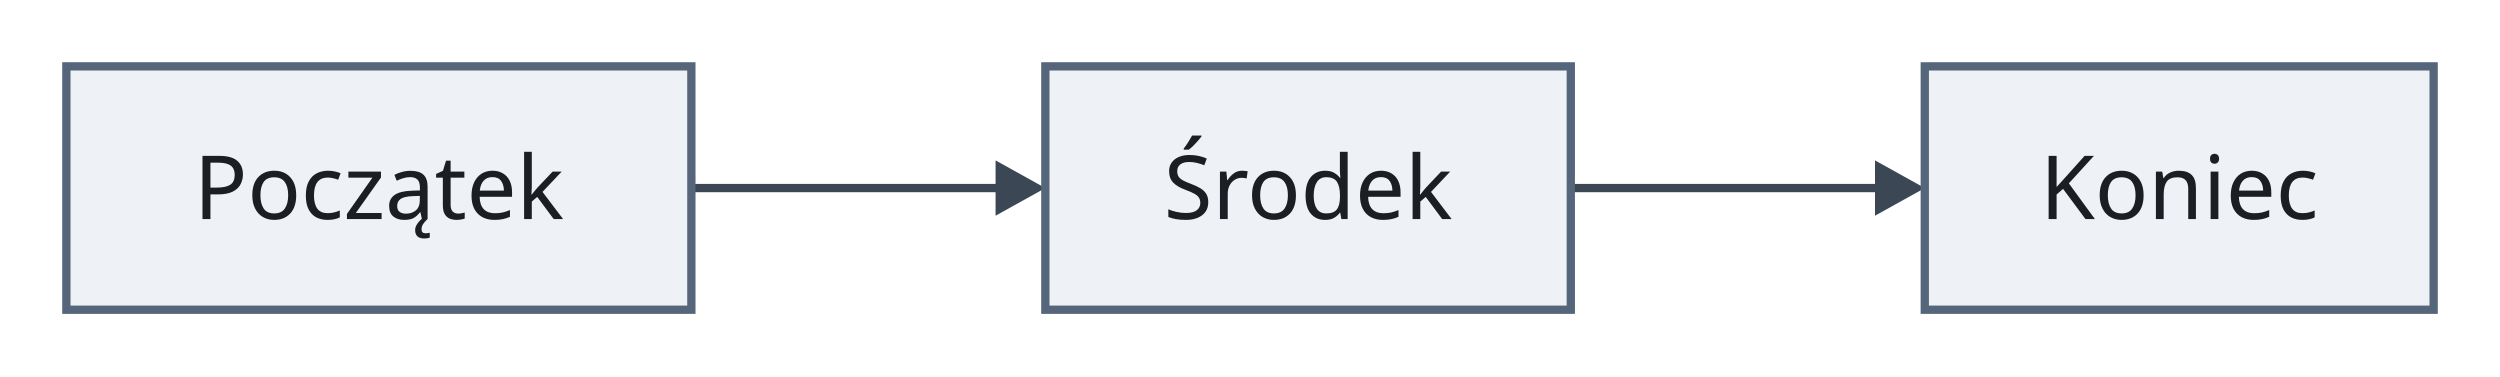
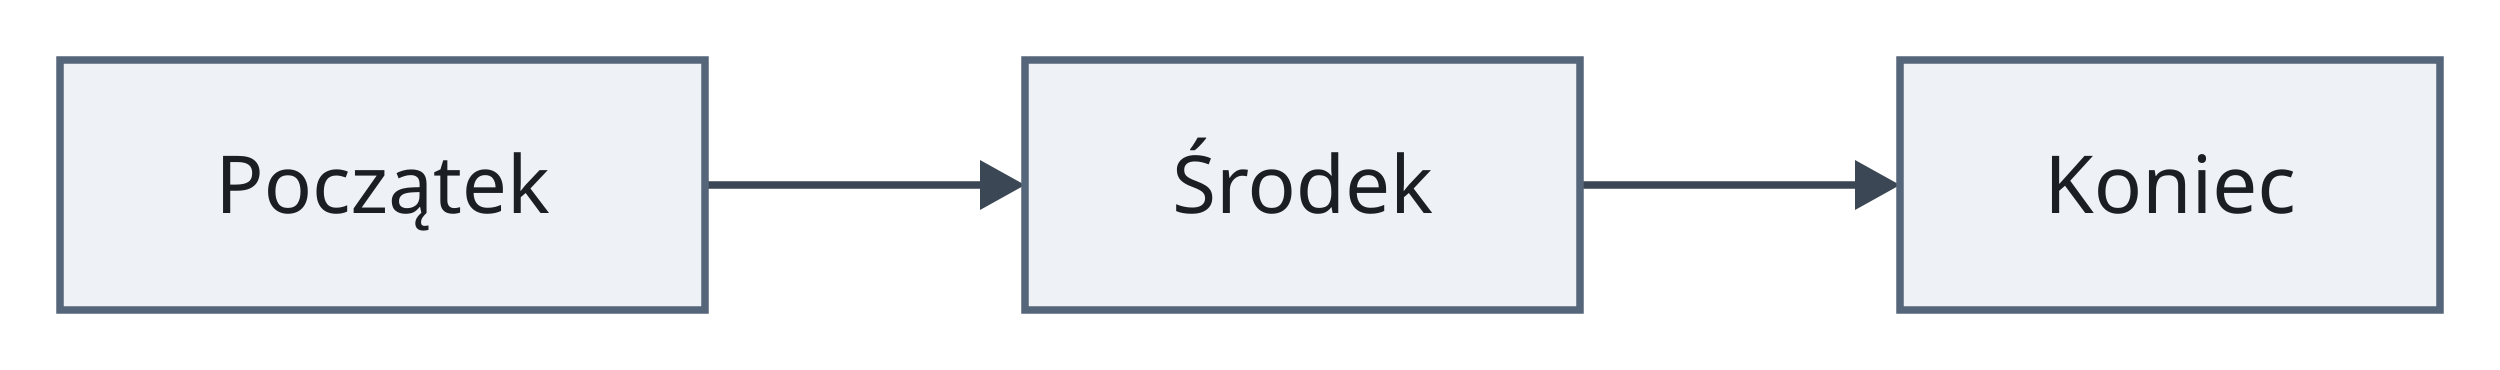
- <svg xmlns="http://www.w3.org/2000/svg" version="1.1" width="452" height="68" viewBox="-12 -12 452 68" role="img" font-family="Recursive, sans-serif" font-size="16">
-   <path class="edge" d="M113 22 L170.7 22" fill="none" stroke="#3b4754" stroke-width="1.5" />
-   <path class="edge" d="M272 22 L329.7 22" fill="none" stroke="#3b4754" stroke-width="1.5" />
-   <polygon class="arrowhead" points="177,22 168,17 168,27" fill="#3b4754" />
-   <polygon class="arrowhead" points="336,22 327,17 327,27" fill="#3b4754" />
-   <rect class="node" x="0" y="0" width="113" height="44" fill="#eef2f7" stroke="#55657a" stroke-width="1.5" />
-   <rect class="node" x="177" y="0" width="95" height="44" fill="#eef2f7" stroke="#55657a" stroke-width="1.5" />
-   <rect class="node" x="336" y="0" width="92" height="44" fill="#eef2f7" stroke="#55657a" stroke-width="1.5" />
-   <text class="node-label" x="56.5" y="27.6" text-anchor="middle" fill="#1b1f24">Początek</text>
-   <text class="node-label" x="224.5" y="27.6" text-anchor="middle" fill="#1b1f24">Środek</text>
-   <text class="node-label" x="382" y="27.6" text-anchor="middle" fill="#1b1f24">Koniec</text>
+ <svg xmlns="http://www.w3.org/2000/svg" version="1.1" width="500" height="74" viewBox="-12 -12 500 74" role="img" font-family="Recursive, sans-serif" font-size="16">
+   <path class="edge" d="M129 25 L186.7 25" fill="none" stroke="#3b4754" stroke-width="1.5" />
+   <path class="edge" d="M304 25 L361.7 25" fill="none" stroke="#3b4754" stroke-width="1.5" />
+   <polygon class="arrowhead" points="193,25 184,20 184,30" fill="#3b4754" />
+   <polygon class="arrowhead" points="368,25 359,20 359,30" fill="#3b4754" />
+   <rect class="node" x="0" y="0" width="129" height="50" fill="#eef2f7" stroke="#55657a" stroke-width="1.5" />
+   <rect class="node" x="193" y="0" width="111" height="50" fill="#eef2f7" stroke="#55657a" stroke-width="1.5" />
+   <rect class="node" x="368" y="0" width="108" height="50" fill="#eef2f7" stroke="#55657a" stroke-width="1.5" />
+   <text class="node-label" x="64.5" y="30.6" text-anchor="middle" fill="#1b1f24">Początek</text>
+   <text class="node-label" x="248.5" y="30.6" text-anchor="middle" fill="#1b1f24">Środek</text>
+   <text class="node-label" x="422" y="30.6" text-anchor="middle" fill="#1b1f24">Koniec</text>
</svg>
